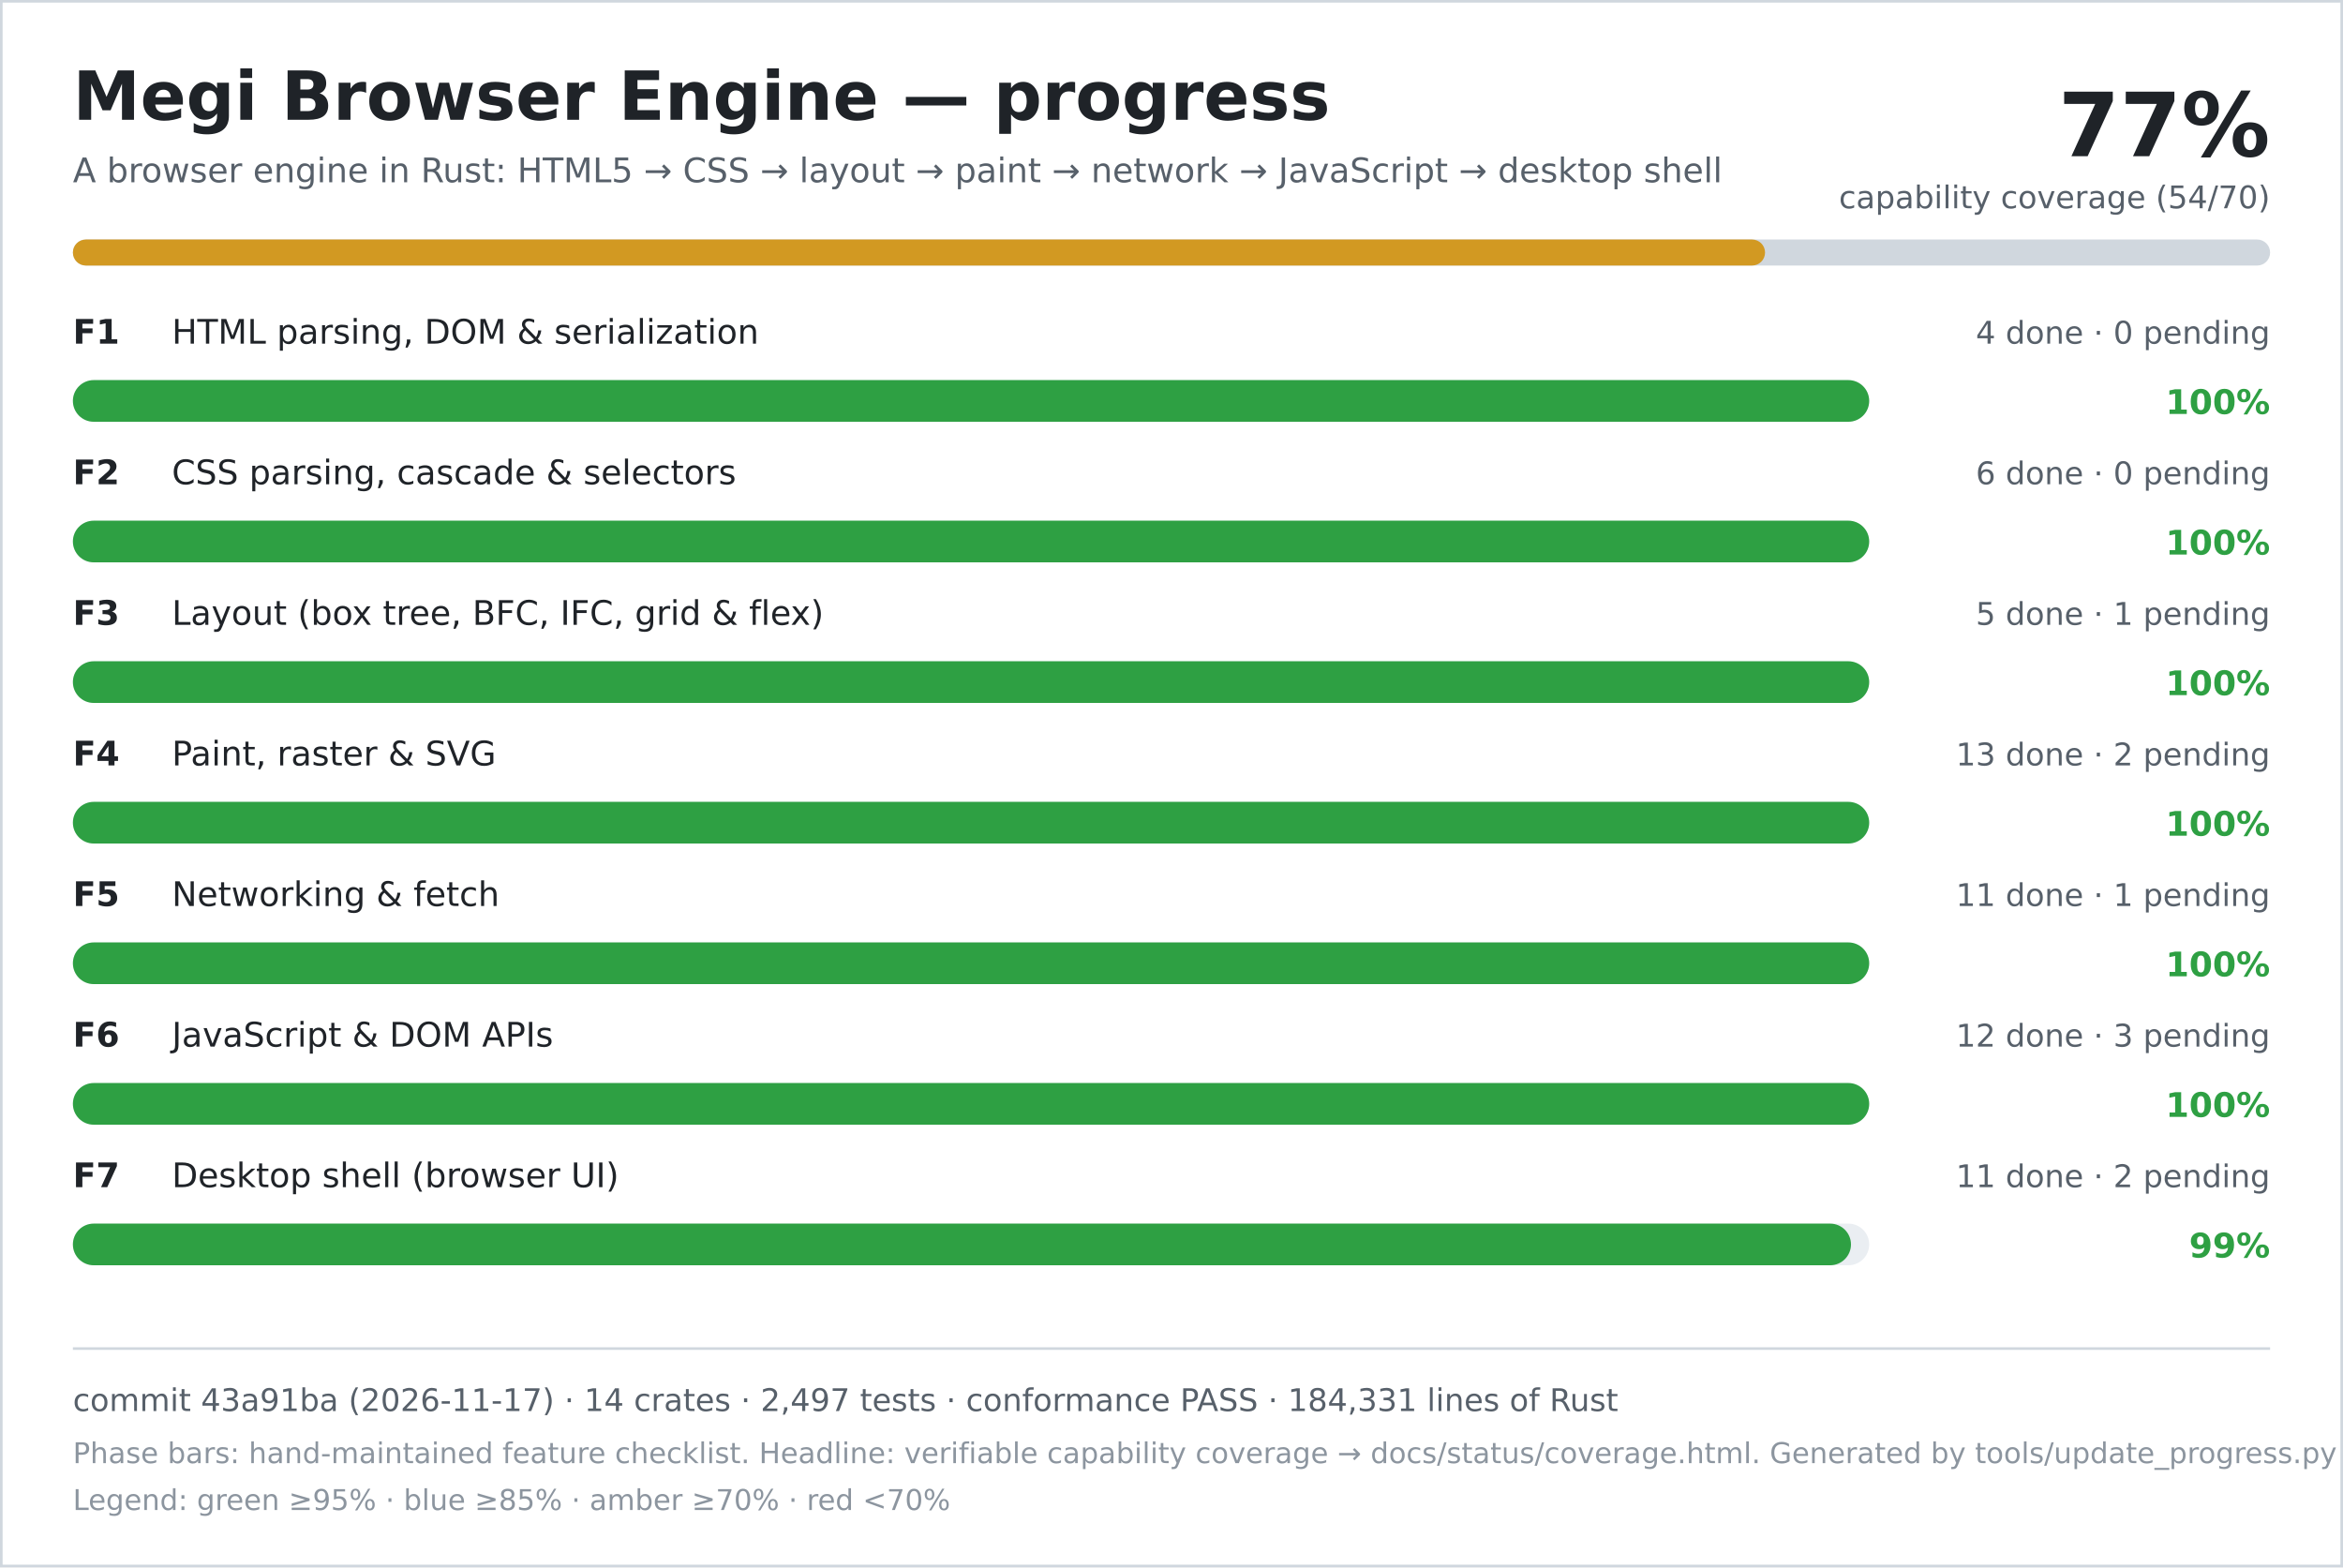
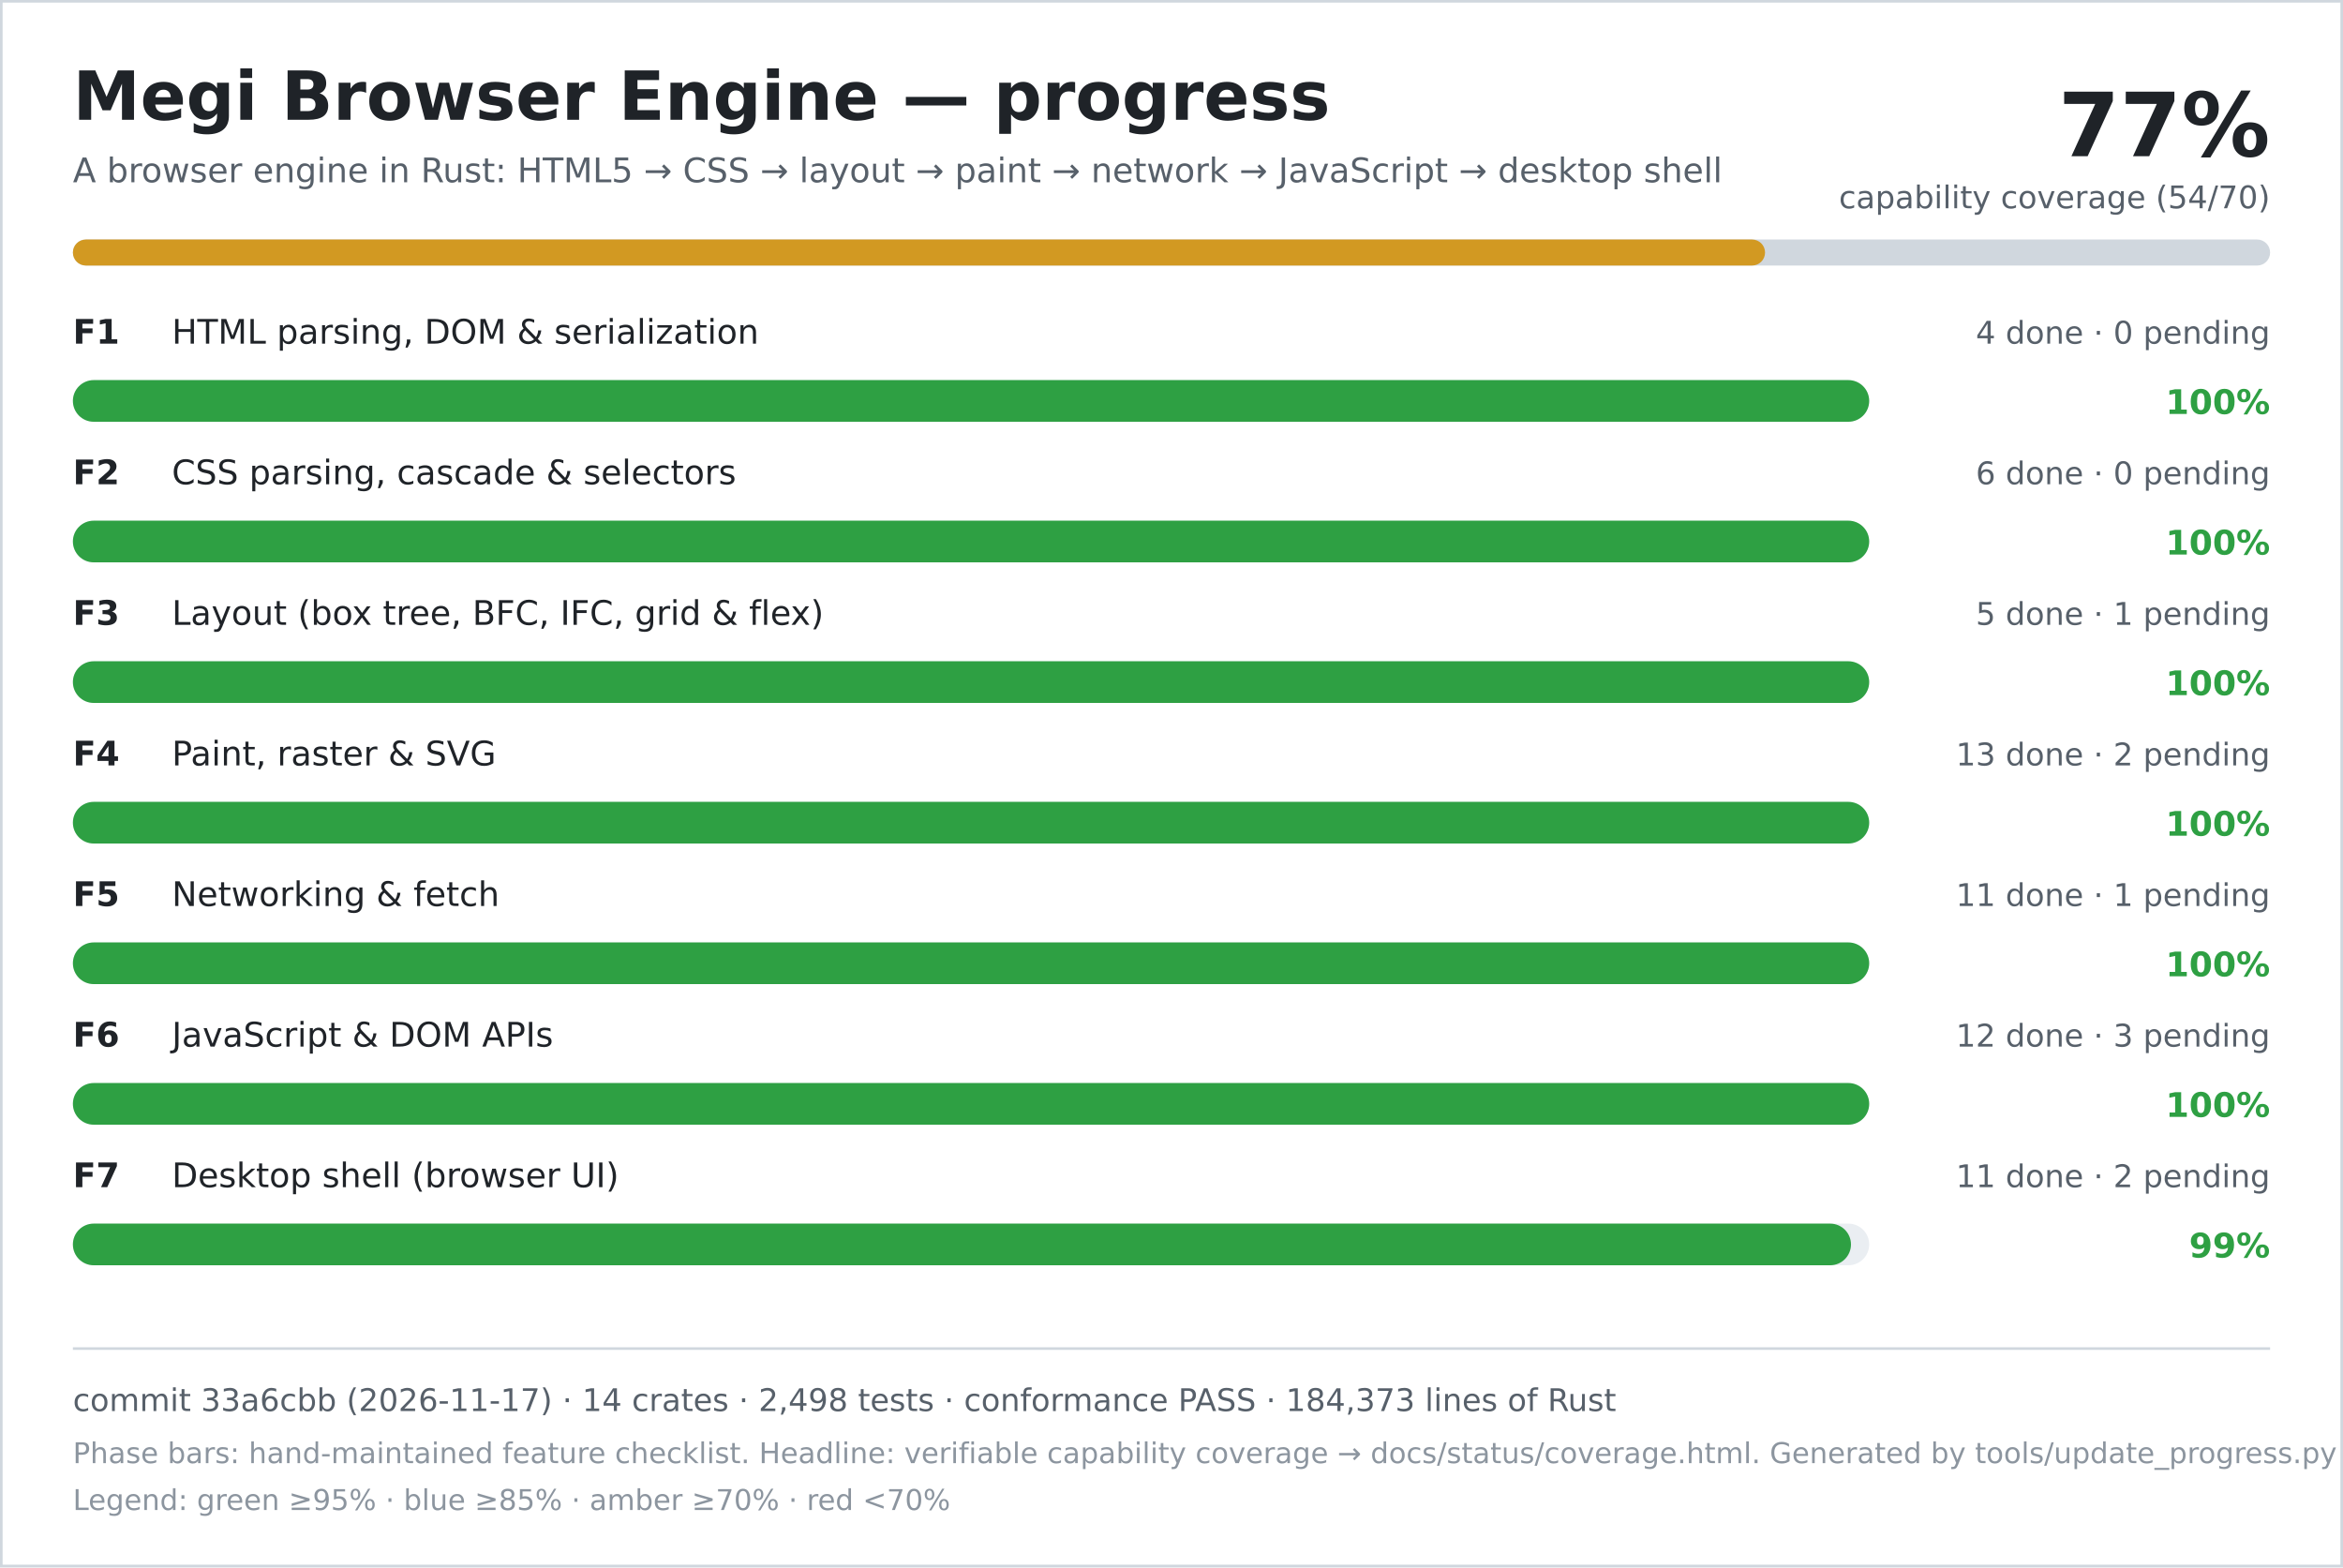
<svg xmlns="http://www.w3.org/2000/svg" width="900" height="602" viewBox="0 0 900 602" role="img" aria-labelledby="title desc">
  <rect width="900" height="602" fill="#ffffff" />
  <rect x="0.5" y="0.5" width="899" height="601" fill="none" stroke="#d0d7de" />
  <text x="28" y="46" font-family="DejaVu Sans, Verdana, sans-serif" font-size="26" font-weight="700" fill="#1f2328">Megi Browser Engine — progress</text>
  <text x="28" y="70" font-family="DejaVu Sans, Verdana, sans-serif" font-size="13" fill="#57606a">A browser engine in Rust: HTML5 → CSS → layout → paint → network → JavaScript → desktop shell</text>
  <text x="872" y="60" text-anchor="end" font-family="DejaVu Sans, Verdana, sans-serif" font-size="34" font-weight="700" fill="#1f2328">77%</text>
  <text x="872" y="80" text-anchor="end" font-family="DejaVu Sans, Verdana, sans-serif" font-size="12" fill="#57606a">capability coverage (54/70)</text>
  <rect x="28" y="92" width="844" height="10" rx="5" fill="#d0d7de" />
  <rect x="28" y="92" width="650" height="10" rx="5" fill="#d29922" />
  <text x="28" y="132" font-family="DejaVu Sans, Verdana, sans-serif" font-size="13" font-weight="700" fill="#1f2328">F1</text>
  <text x="66" y="132" font-family="DejaVu Sans, Verdana, sans-serif" font-size="13" fill="#1f2328">HTML parsing, DOM &amp; serialization</text>
  <text x="872" y="132" text-anchor="end" font-family="DejaVu Sans, Verdana, sans-serif" font-size="12" fill="#57606a">4 done · 0 pending</text>
  <rect x="28" y="146" width="690" height="16" rx="8" fill="#eaeef2" />
  <rect x="28" y="146" width="690" height="16" rx="8" fill="#2ea043" />
  <text x="872" y="159" text-anchor="end" font-family="DejaVu Sans, Verdana, sans-serif" font-size="13" font-weight="700" fill="#2ea043">100%</text>
  <text x="28" y="186" font-family="DejaVu Sans, Verdana, sans-serif" font-size="13" font-weight="700" fill="#1f2328">F2</text>
  <text x="66" y="186" font-family="DejaVu Sans, Verdana, sans-serif" font-size="13" fill="#1f2328">CSS parsing, cascade &amp; selectors</text>
  <text x="872" y="186" text-anchor="end" font-family="DejaVu Sans, Verdana, sans-serif" font-size="12" fill="#57606a">6 done · 0 pending</text>
  <rect x="28" y="200" width="690" height="16" rx="8" fill="#eaeef2" />
  <rect x="28" y="200" width="690" height="16" rx="8" fill="#2ea043" />
  <text x="872" y="213" text-anchor="end" font-family="DejaVu Sans, Verdana, sans-serif" font-size="13" font-weight="700" fill="#2ea043">100%</text>
  <text x="28" y="240" font-family="DejaVu Sans, Verdana, sans-serif" font-size="13" font-weight="700" fill="#1f2328">F3</text>
  <text x="66" y="240" font-family="DejaVu Sans, Verdana, sans-serif" font-size="13" fill="#1f2328">Layout (box tree, BFC, IFC, grid &amp; flex)</text>
  <text x="872" y="240" text-anchor="end" font-family="DejaVu Sans, Verdana, sans-serif" font-size="12" fill="#57606a">5 done · 1 pending</text>
  <rect x="28" y="254" width="690" height="16" rx="8" fill="#eaeef2" />
  <rect x="28" y="254" width="690" height="16" rx="8" fill="#2ea043" />
  <text x="872" y="267" text-anchor="end" font-family="DejaVu Sans, Verdana, sans-serif" font-size="13" font-weight="700" fill="#2ea043">100%</text>
  <text x="28" y="294" font-family="DejaVu Sans, Verdana, sans-serif" font-size="13" font-weight="700" fill="#1f2328">F4</text>
  <text x="66" y="294" font-family="DejaVu Sans, Verdana, sans-serif" font-size="13" fill="#1f2328">Paint, raster &amp; SVG</text>
  <text x="872" y="294" text-anchor="end" font-family="DejaVu Sans, Verdana, sans-serif" font-size="12" fill="#57606a">13 done · 2 pending</text>
  <rect x="28" y="308" width="690" height="16" rx="8" fill="#eaeef2" />
  <rect x="28" y="308" width="690" height="16" rx="8" fill="#2ea043" />
  <text x="872" y="321" text-anchor="end" font-family="DejaVu Sans, Verdana, sans-serif" font-size="13" font-weight="700" fill="#2ea043">100%</text>
  <text x="28" y="348" font-family="DejaVu Sans, Verdana, sans-serif" font-size="13" font-weight="700" fill="#1f2328">F5</text>
  <text x="66" y="348" font-family="DejaVu Sans, Verdana, sans-serif" font-size="13" fill="#1f2328">Networking &amp; fetch</text>
  <text x="872" y="348" text-anchor="end" font-family="DejaVu Sans, Verdana, sans-serif" font-size="12" fill="#57606a">11 done · 1 pending</text>
  <rect x="28" y="362" width="690" height="16" rx="8" fill="#eaeef2" />
  <rect x="28" y="362" width="690" height="16" rx="8" fill="#2ea043" />
  <text x="872" y="375" text-anchor="end" font-family="DejaVu Sans, Verdana, sans-serif" font-size="13" font-weight="700" fill="#2ea043">100%</text>
  <text x="28" y="402" font-family="DejaVu Sans, Verdana, sans-serif" font-size="13" font-weight="700" fill="#1f2328">F6</text>
  <text x="66" y="402" font-family="DejaVu Sans, Verdana, sans-serif" font-size="13" fill="#1f2328">JavaScript &amp; DOM APIs</text>
  <text x="872" y="402" text-anchor="end" font-family="DejaVu Sans, Verdana, sans-serif" font-size="12" fill="#57606a">12 done · 3 pending</text>
  <rect x="28" y="416" width="690" height="16" rx="8" fill="#eaeef2" />
  <rect x="28" y="416" width="690" height="16" rx="8" fill="#2ea043" />
  <text x="872" y="429" text-anchor="end" font-family="DejaVu Sans, Verdana, sans-serif" font-size="13" font-weight="700" fill="#2ea043">100%</text>
  <text x="28" y="456" font-family="DejaVu Sans, Verdana, sans-serif" font-size="13" font-weight="700" fill="#1f2328">F7</text>
  <text x="66" y="456" font-family="DejaVu Sans, Verdana, sans-serif" font-size="13" fill="#1f2328">Desktop shell (browser UI)</text>
  <text x="872" y="456" text-anchor="end" font-family="DejaVu Sans, Verdana, sans-serif" font-size="12" fill="#57606a">11 done · 2 pending</text>
  <rect x="28" y="470" width="690" height="16" rx="8" fill="#eaeef2" />
  <rect x="28" y="470" width="683" height="16" rx="8" fill="#2ea043" />
  <text x="872" y="483" text-anchor="end" font-family="DejaVu Sans, Verdana, sans-serif" font-size="13" font-weight="700" fill="#2ea043">99%</text>
  <line x1="28" y1="518" x2="872" y2="518" stroke="#d0d7de" />
-   <text x="28" y="542" font-family="DejaVu Sans, Verdana, sans-serif" font-size="12" fill="#57606a">commit 43a91ba (2026-11-17) · 14 crates · 2,497 tests · conformance PASS · 184,331 lines of Rust</text>
+   <text x="28" y="542" font-family="DejaVu Sans, Verdana, sans-serif" font-size="12" fill="#57606a">commit 33a6cbb (2026-11-17) · 14 crates · 2,498 tests · conformance PASS · 184,373 lines of Rust</text>
  <text x="28" y="562" font-family="DejaVu Sans, Verdana, sans-serif" font-size="11" fill="#8c959f">Phase bars: hand-maintained feature checklist. Headline: verifiable capability coverage → docs/status/coverage.html. Generated by tools/update_progress.py — do not edit.</text>
  <text x="28" y="580" font-family="DejaVu Sans, Verdana, sans-serif" font-size="11" fill="#8c959f">Legend: green ≥95% · blue ≥85% · amber ≥70% · red &lt;70%</text>
</svg>
